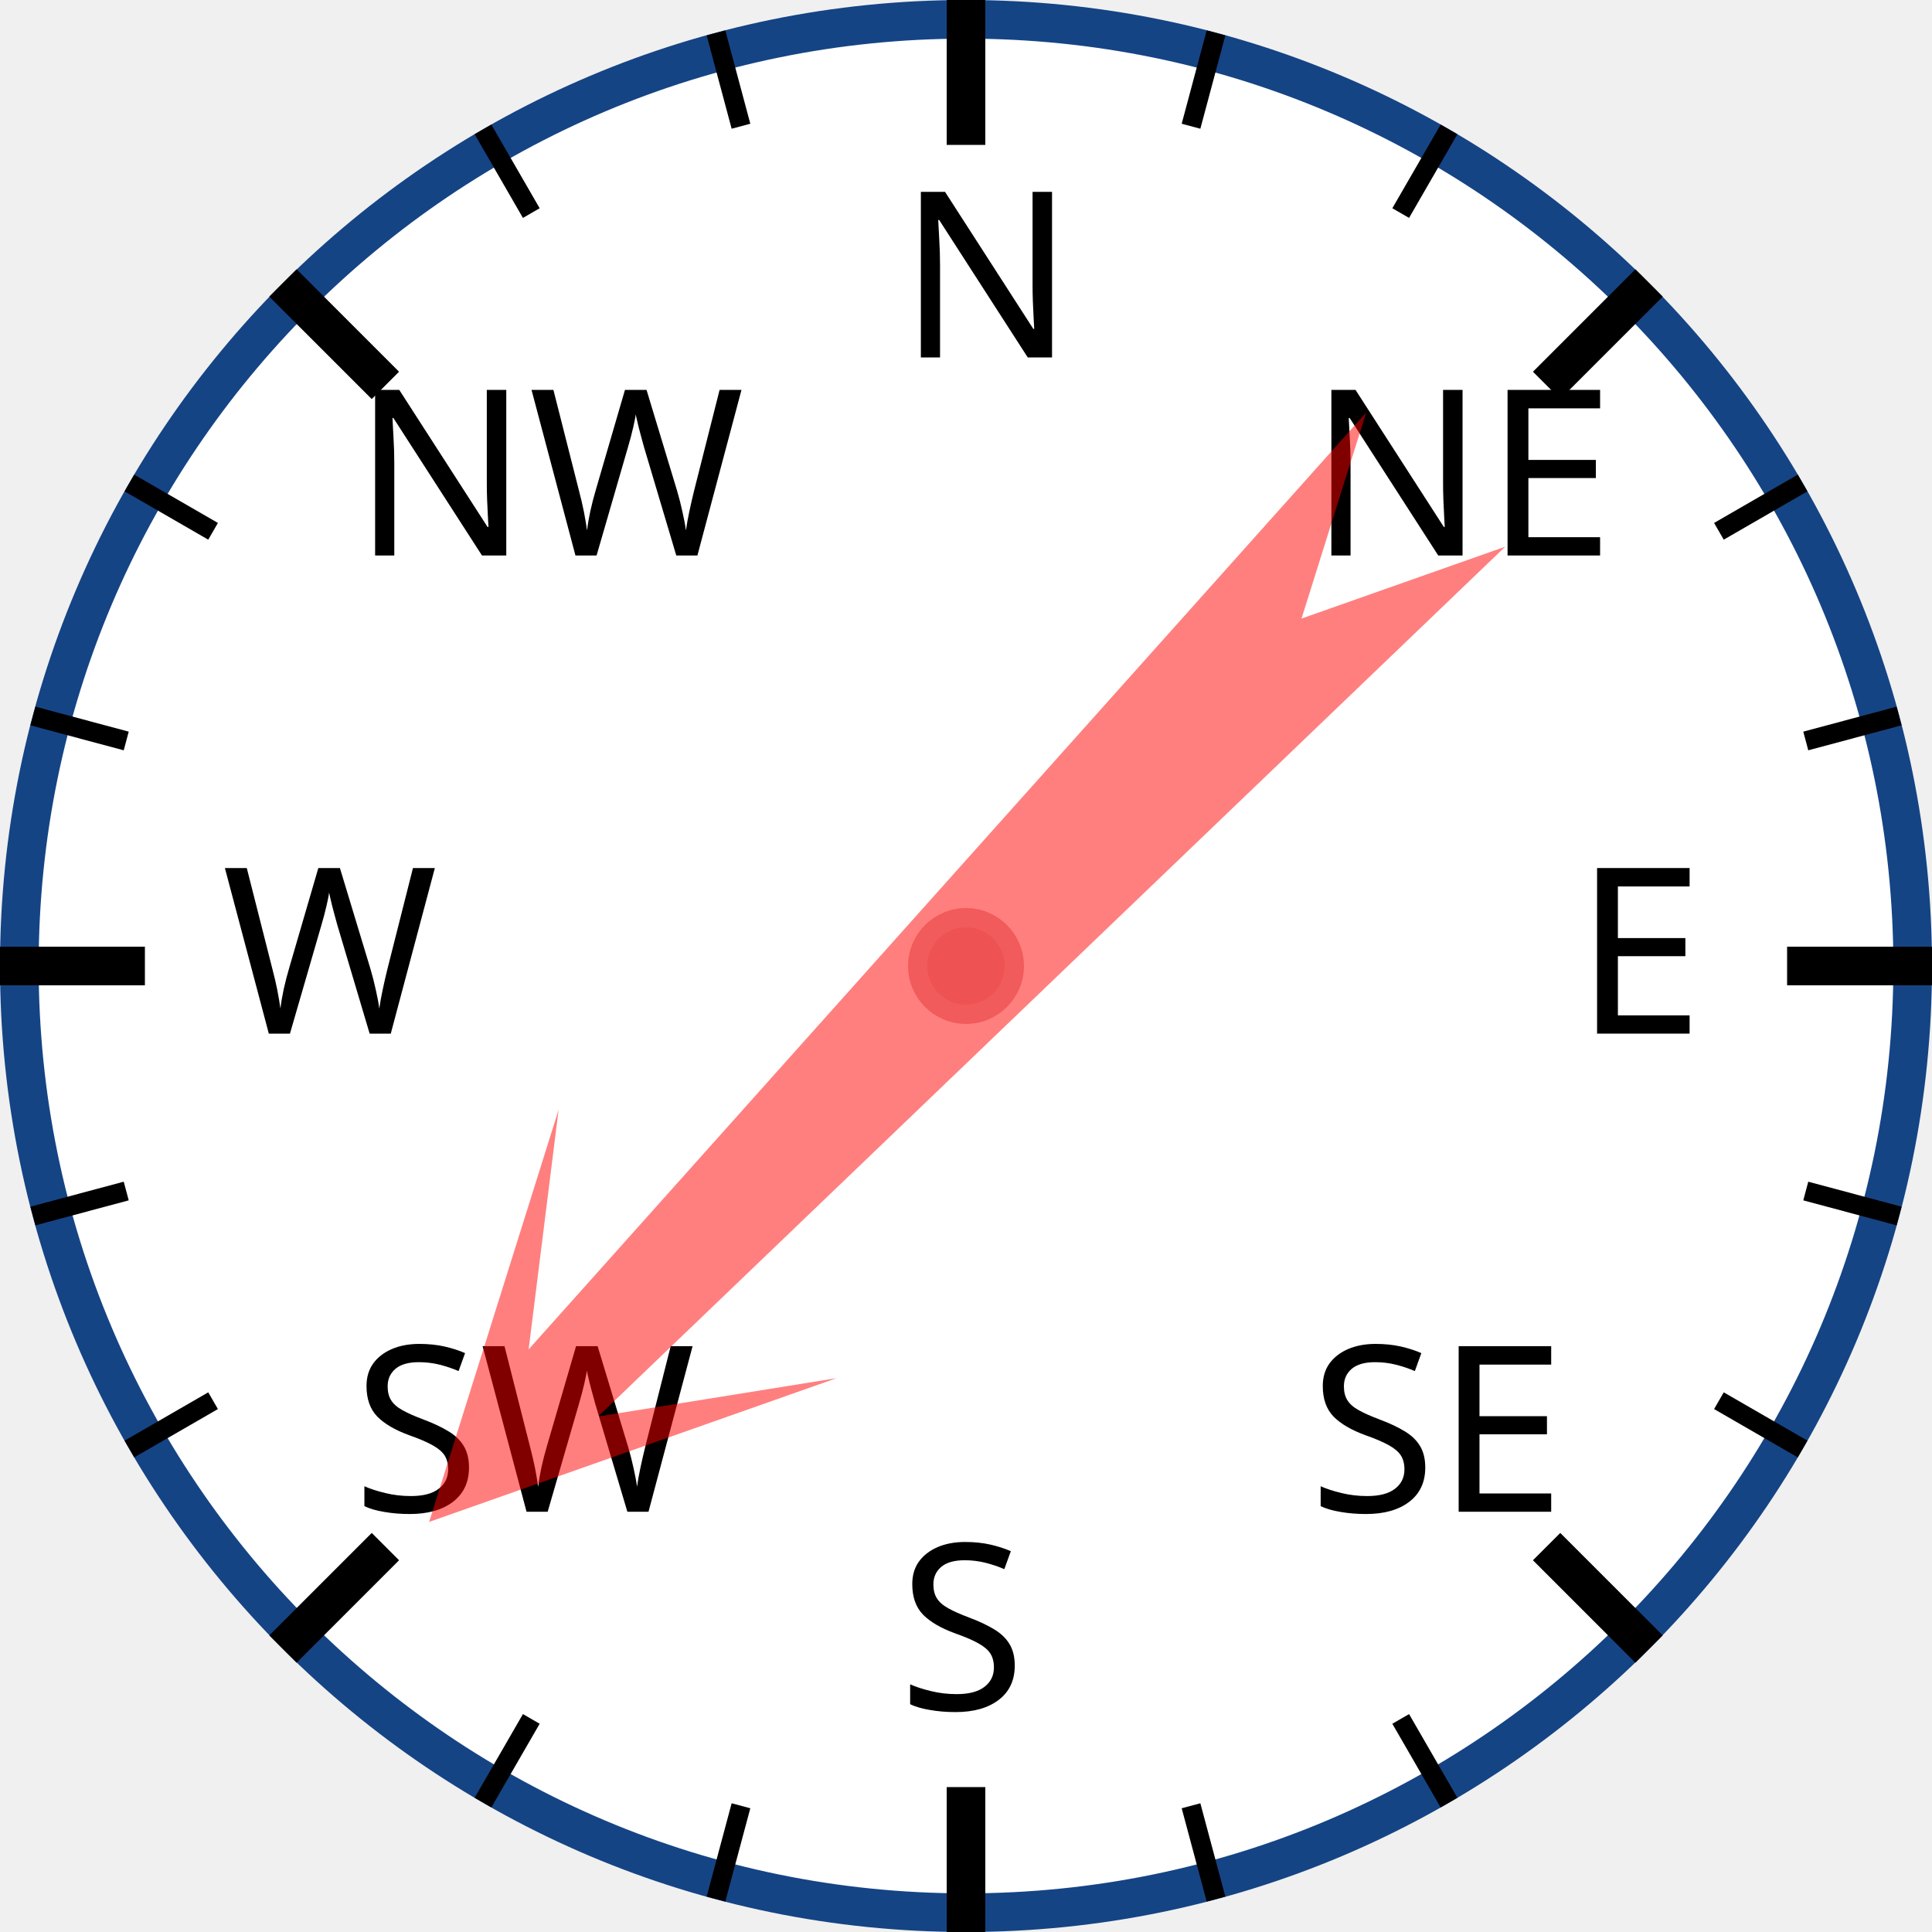
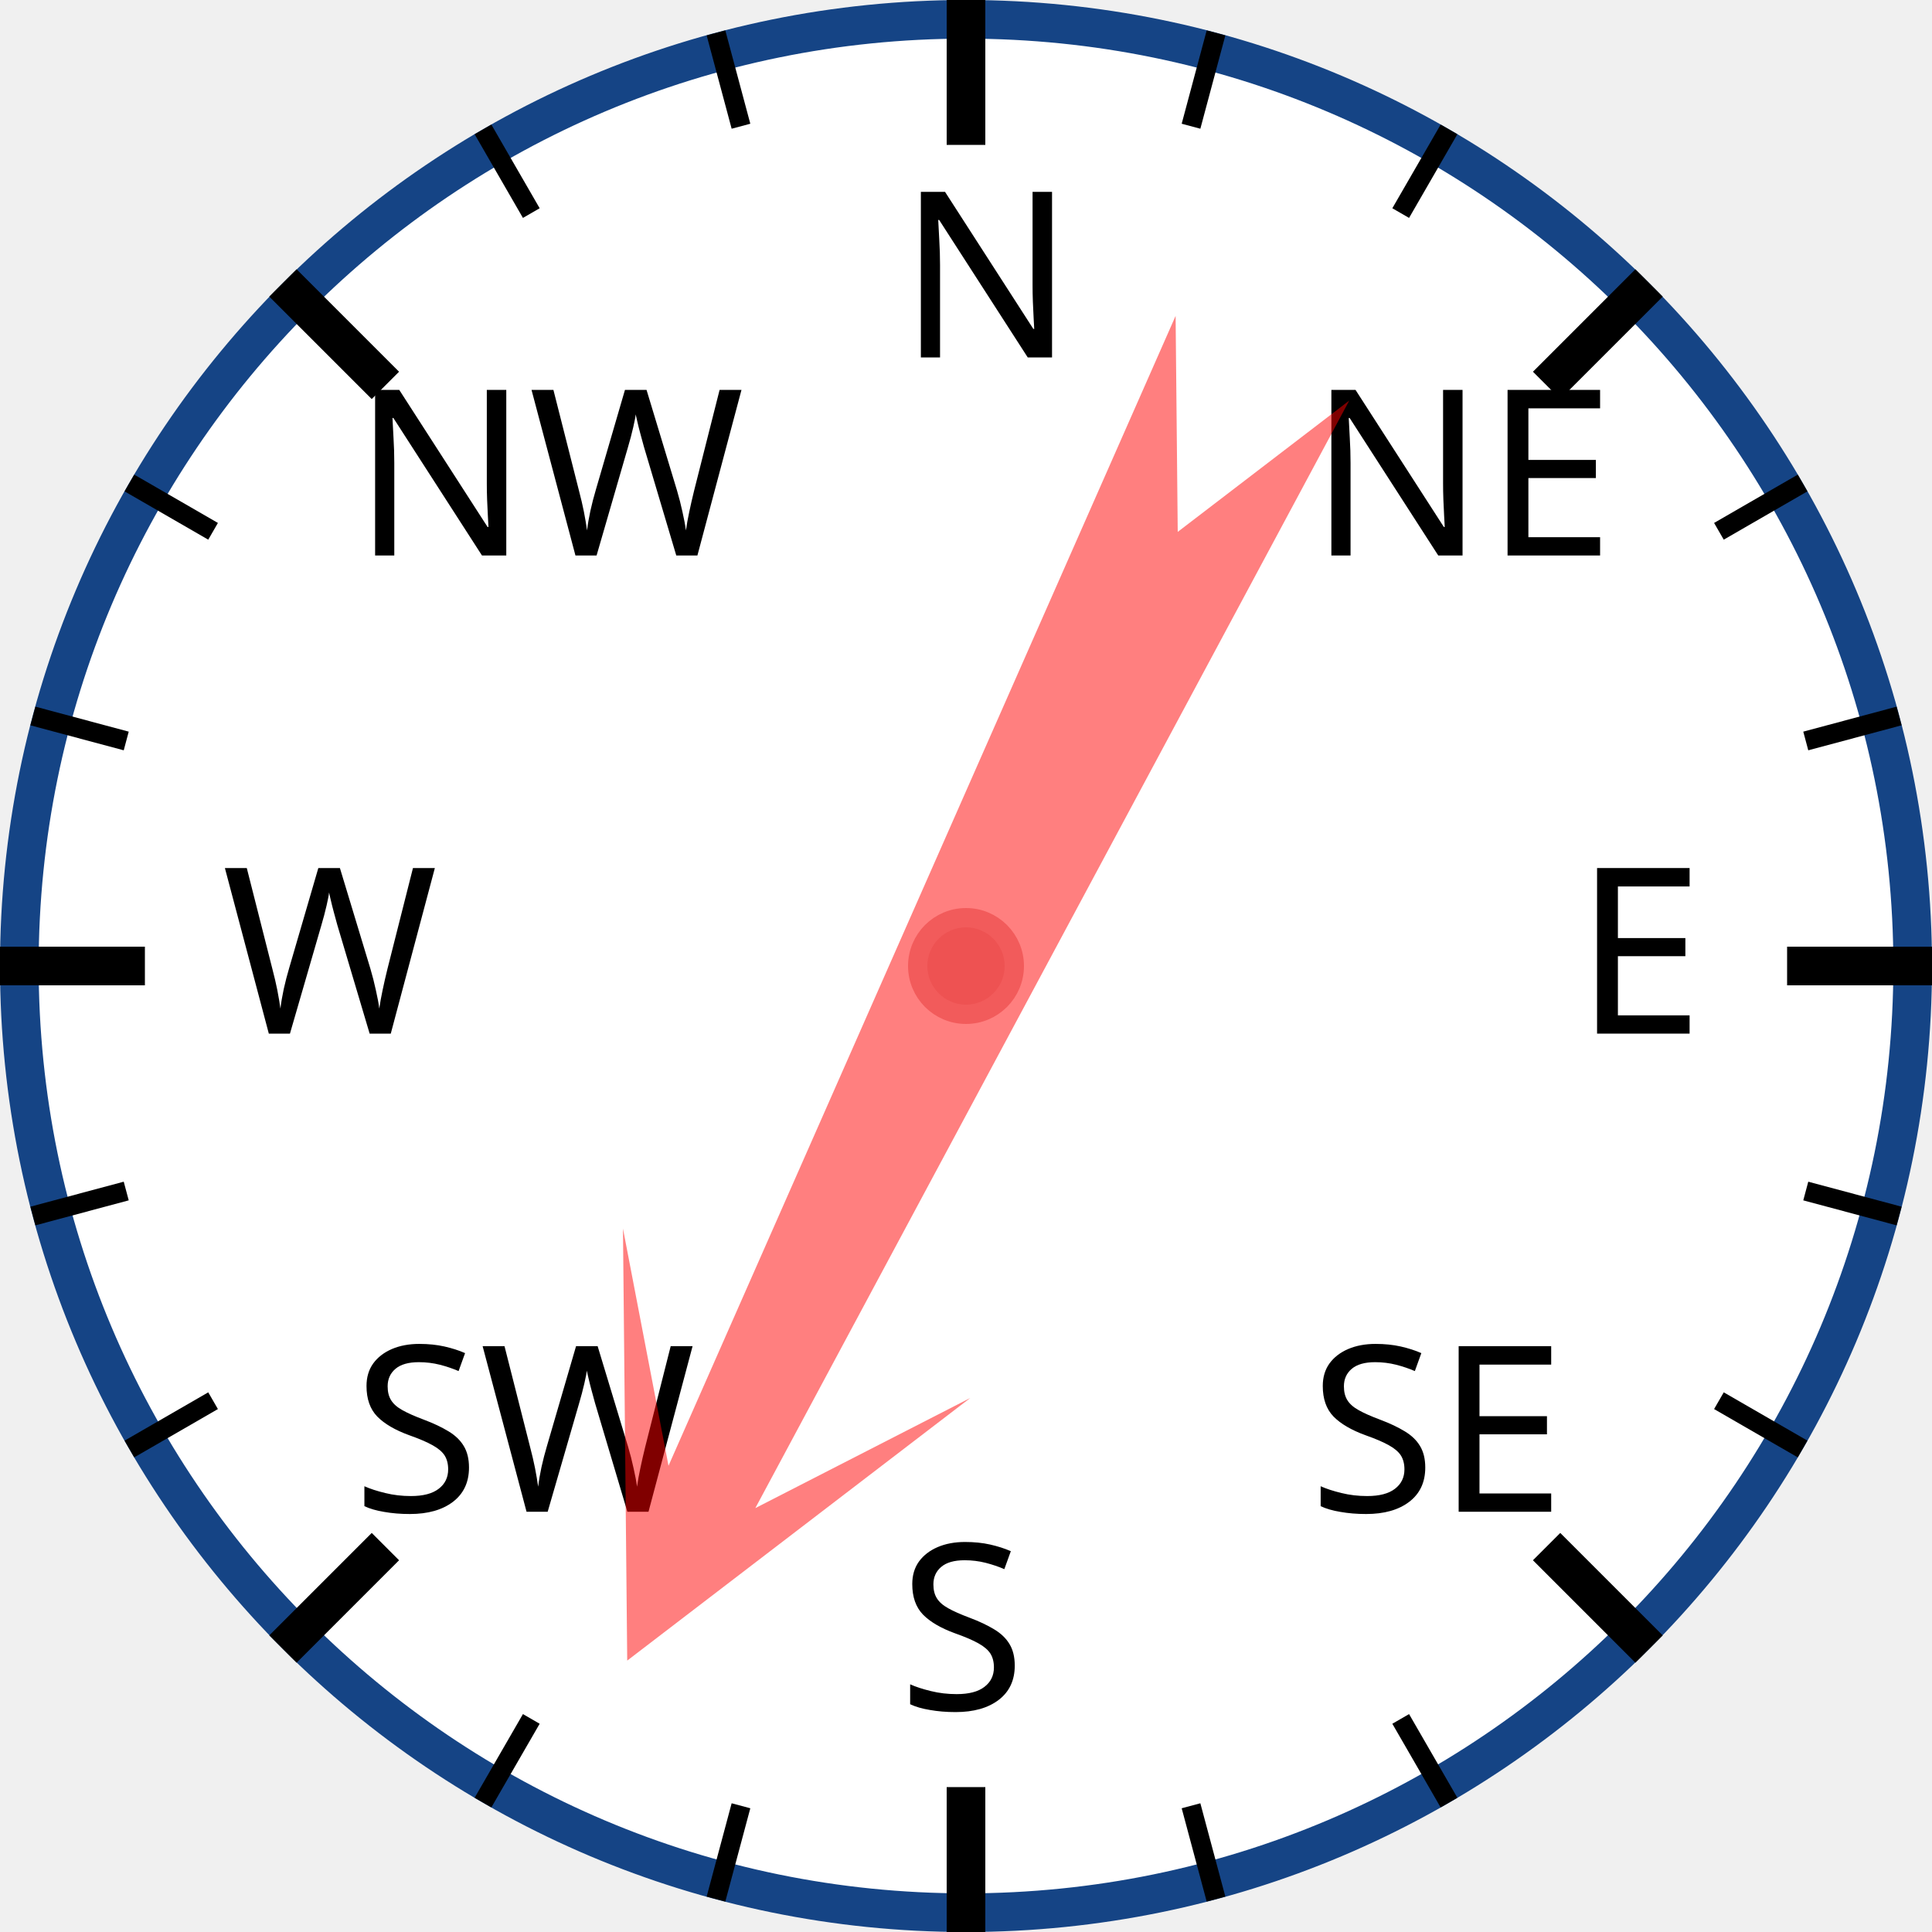
<svg xmlns="http://www.w3.org/2000/svg" width="120px" height="120px" viewBox="0 0 200 200">
  <circle cx="100" cy="100" r="98" style="fill: white; stroke: #154485; stroke-width: 4;" />
  <text x="93.0" y="37.0" style="font-family: sans-serif; font-size: 18pt;">N</text>
  <line x1="100.0" y1="0.0" x2="100.0" y2="15.0" style="stroke: black; stroke-width: 4;" />
  <line x1="74.118" y1="3.407" x2="76.706" y2="13.067" style="stroke: black; stroke-width: 2;" />
  <line x1="50" y1="13.397" x2="55" y2="22.058" style="stroke: black; stroke-width: 2;" />
  <text x="36.503" y="57.503" style="font-family: sans-serif; font-size: 18pt;">NW</text>
  <line x1="29.289" y1="29.289" x2="39.896" y2="39.896" style="stroke: black; stroke-width: 4;" />
  <line x1="13.397" y1="50" x2="22.058" y2="55" style="stroke: black; stroke-width: 2;" />
  <line x1="3.407" y1="74.118" x2="13.067" y2="76.706" style="stroke: black; stroke-width: 2;" />
  <text x="23.0" y="107.0" style="font-family: sans-serif; font-size: 18pt;">W</text>
  <line x1="0.0" y1="100.0" x2="15.0" y2="100.0" style="stroke: black; stroke-width: 4;" />
  <line x1="3.407" y1="125.882" x2="13.067" y2="123.294" style="stroke: black; stroke-width: 2;" />
  <line x1="13.397" y1="150" x2="22.058" y2="145" style="stroke: black; stroke-width: 2;" />
  <text x="36.503" y="156.497" style="font-family: sans-serif; font-size: 18pt;">SW</text>
  <line x1="29.289" y1="170.711" x2="39.896" y2="160.104" style="stroke: black; stroke-width: 4;" />
  <line x1="50" y1="186.603" x2="55" y2="177.942" style="stroke: black; stroke-width: 2;" />
  <line x1="74.118" y1="196.593" x2="76.706" y2="186.933" style="stroke: black; stroke-width: 2;" />
  <text x="93" y="177.0" style="font-family: sans-serif; font-size: 18pt;">S</text>
  <line x1="100" y1="200.0" x2="100" y2="185.0" style="stroke: black; stroke-width: 4;" />
  <line x1="125.882" y1="196.593" x2="123.294" y2="186.933" style="stroke: black; stroke-width: 2;" />
  <line x1="150.0" y1="186.603" x2="145.0" y2="177.942" style="stroke: black; stroke-width: 2;" />
  <text x="135.497" y="156.497" style="font-family: sans-serif; font-size: 18pt;">SE</text>
  <line x1="170.711" y1="170.711" x2="160.104" y2="160.104" style="stroke: black; stroke-width: 4;" />
  <line x1="186.603" y1="150" x2="177.942" y2="145" style="stroke: black; stroke-width: 2;" />
  <line x1="196.593" y1="125.882" x2="186.933" y2="123.294" style="stroke: black; stroke-width: 2;" />
  <text x="163.0" y="107" style="font-family: sans-serif; font-size: 18pt;">E</text>
  <line x1="200.0" y1="100" x2="185.0" y2="100" style="stroke: black; stroke-width: 4;" />
  <line x1="196.593" y1="74.118" x2="186.933" y2="76.706" style="stroke: black; stroke-width: 2;" />
  <line x1="186.603" y1="50" x2="177.942" y2="55" style="stroke: black; stroke-width: 2;" />
  <text x="135.497" y="57.503" style="font-family: sans-serif; font-size: 18pt;">NE</text>
  <line x1="170.711" y1="29.289" x2="160.104" y2="39.896" style="stroke: black; stroke-width: 4;" />
  <line x1="150" y1="13.397" x2="145" y2="22.058" style="stroke: black; stroke-width: 2;" />
  <line x1="125.882" y1="3.407" x2="123.294" y2="13.067" style="stroke: black; stroke-width: 2;" />
-   <polygon points="100 20 120 60 105 40 110 170 100 150 90 170 95 40 80 60" style="fill: red; fill-opacity: 0.5;" transform="rotate(224,100,100)" />
+   <polygon points="100 20 120 60 105 40 110 170 100 150 90 170 95 40 80 60" style="fill: red; fill-opacity: 0.5;" transform="rotate(206,100,100)" />
  <circle cx="100" cy="100" r="5" style="fill: #EE5252; stroke: #F25B5B; stroke-width: 2;" />
</svg>
